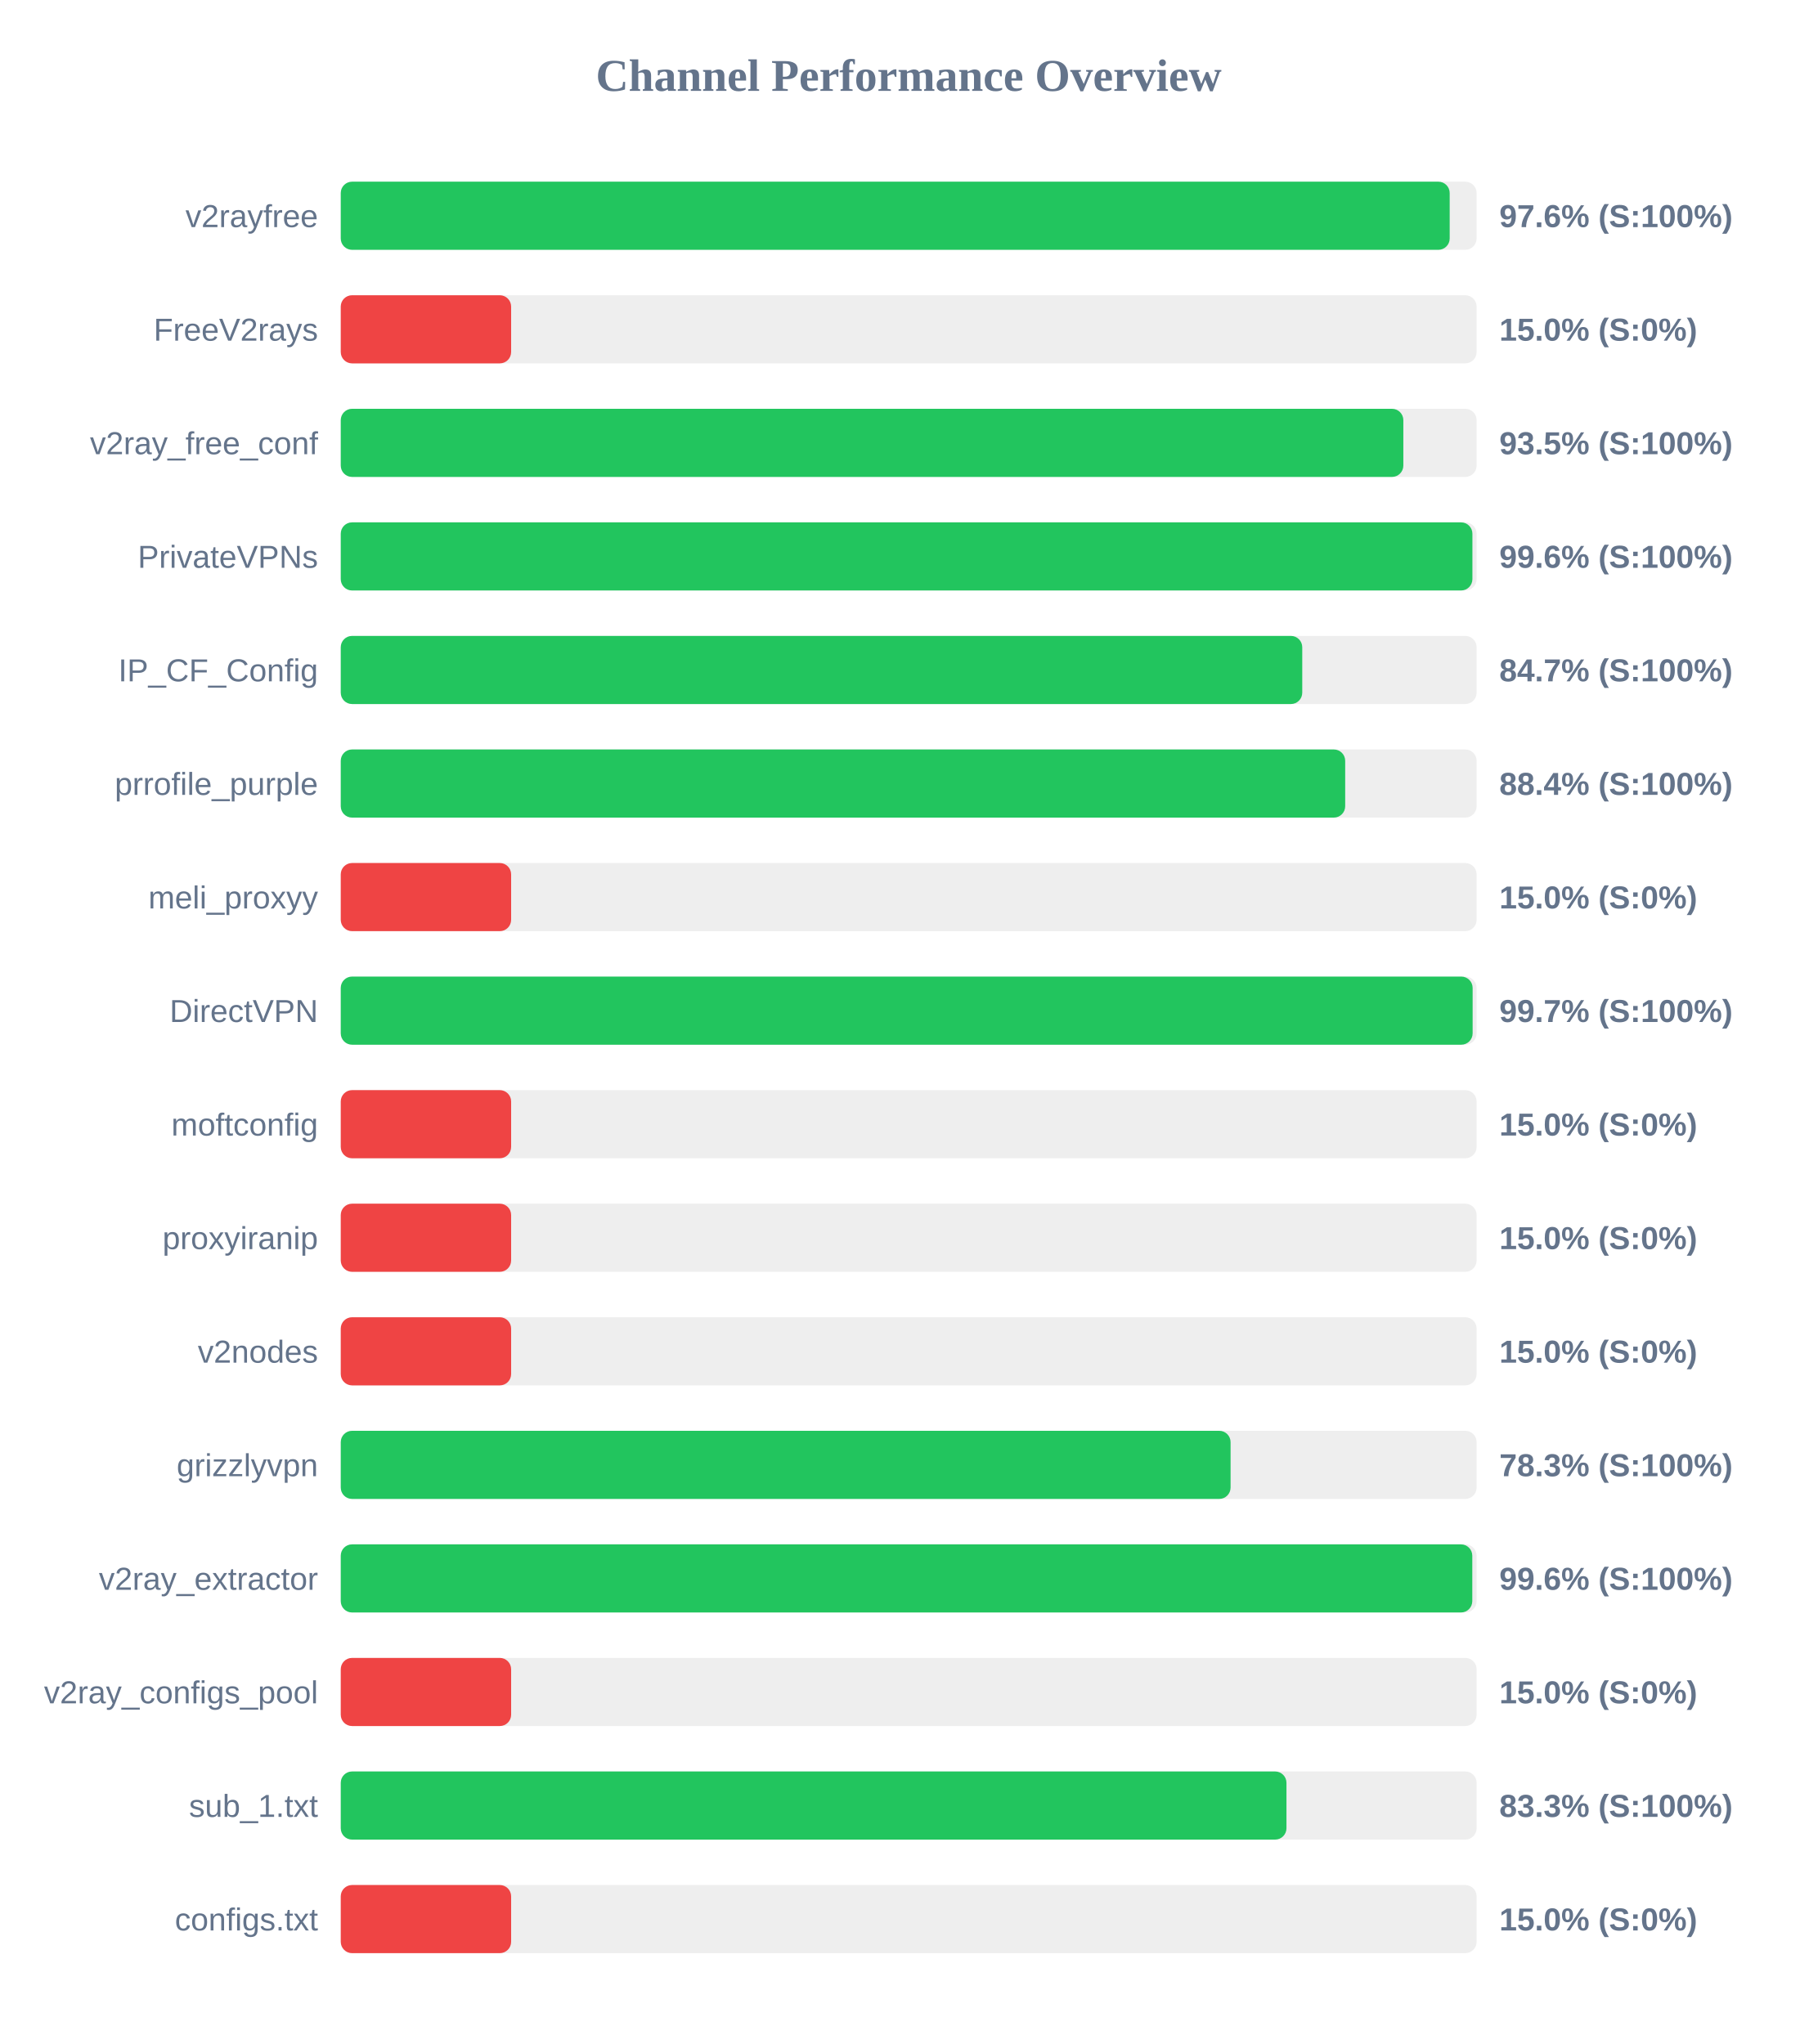
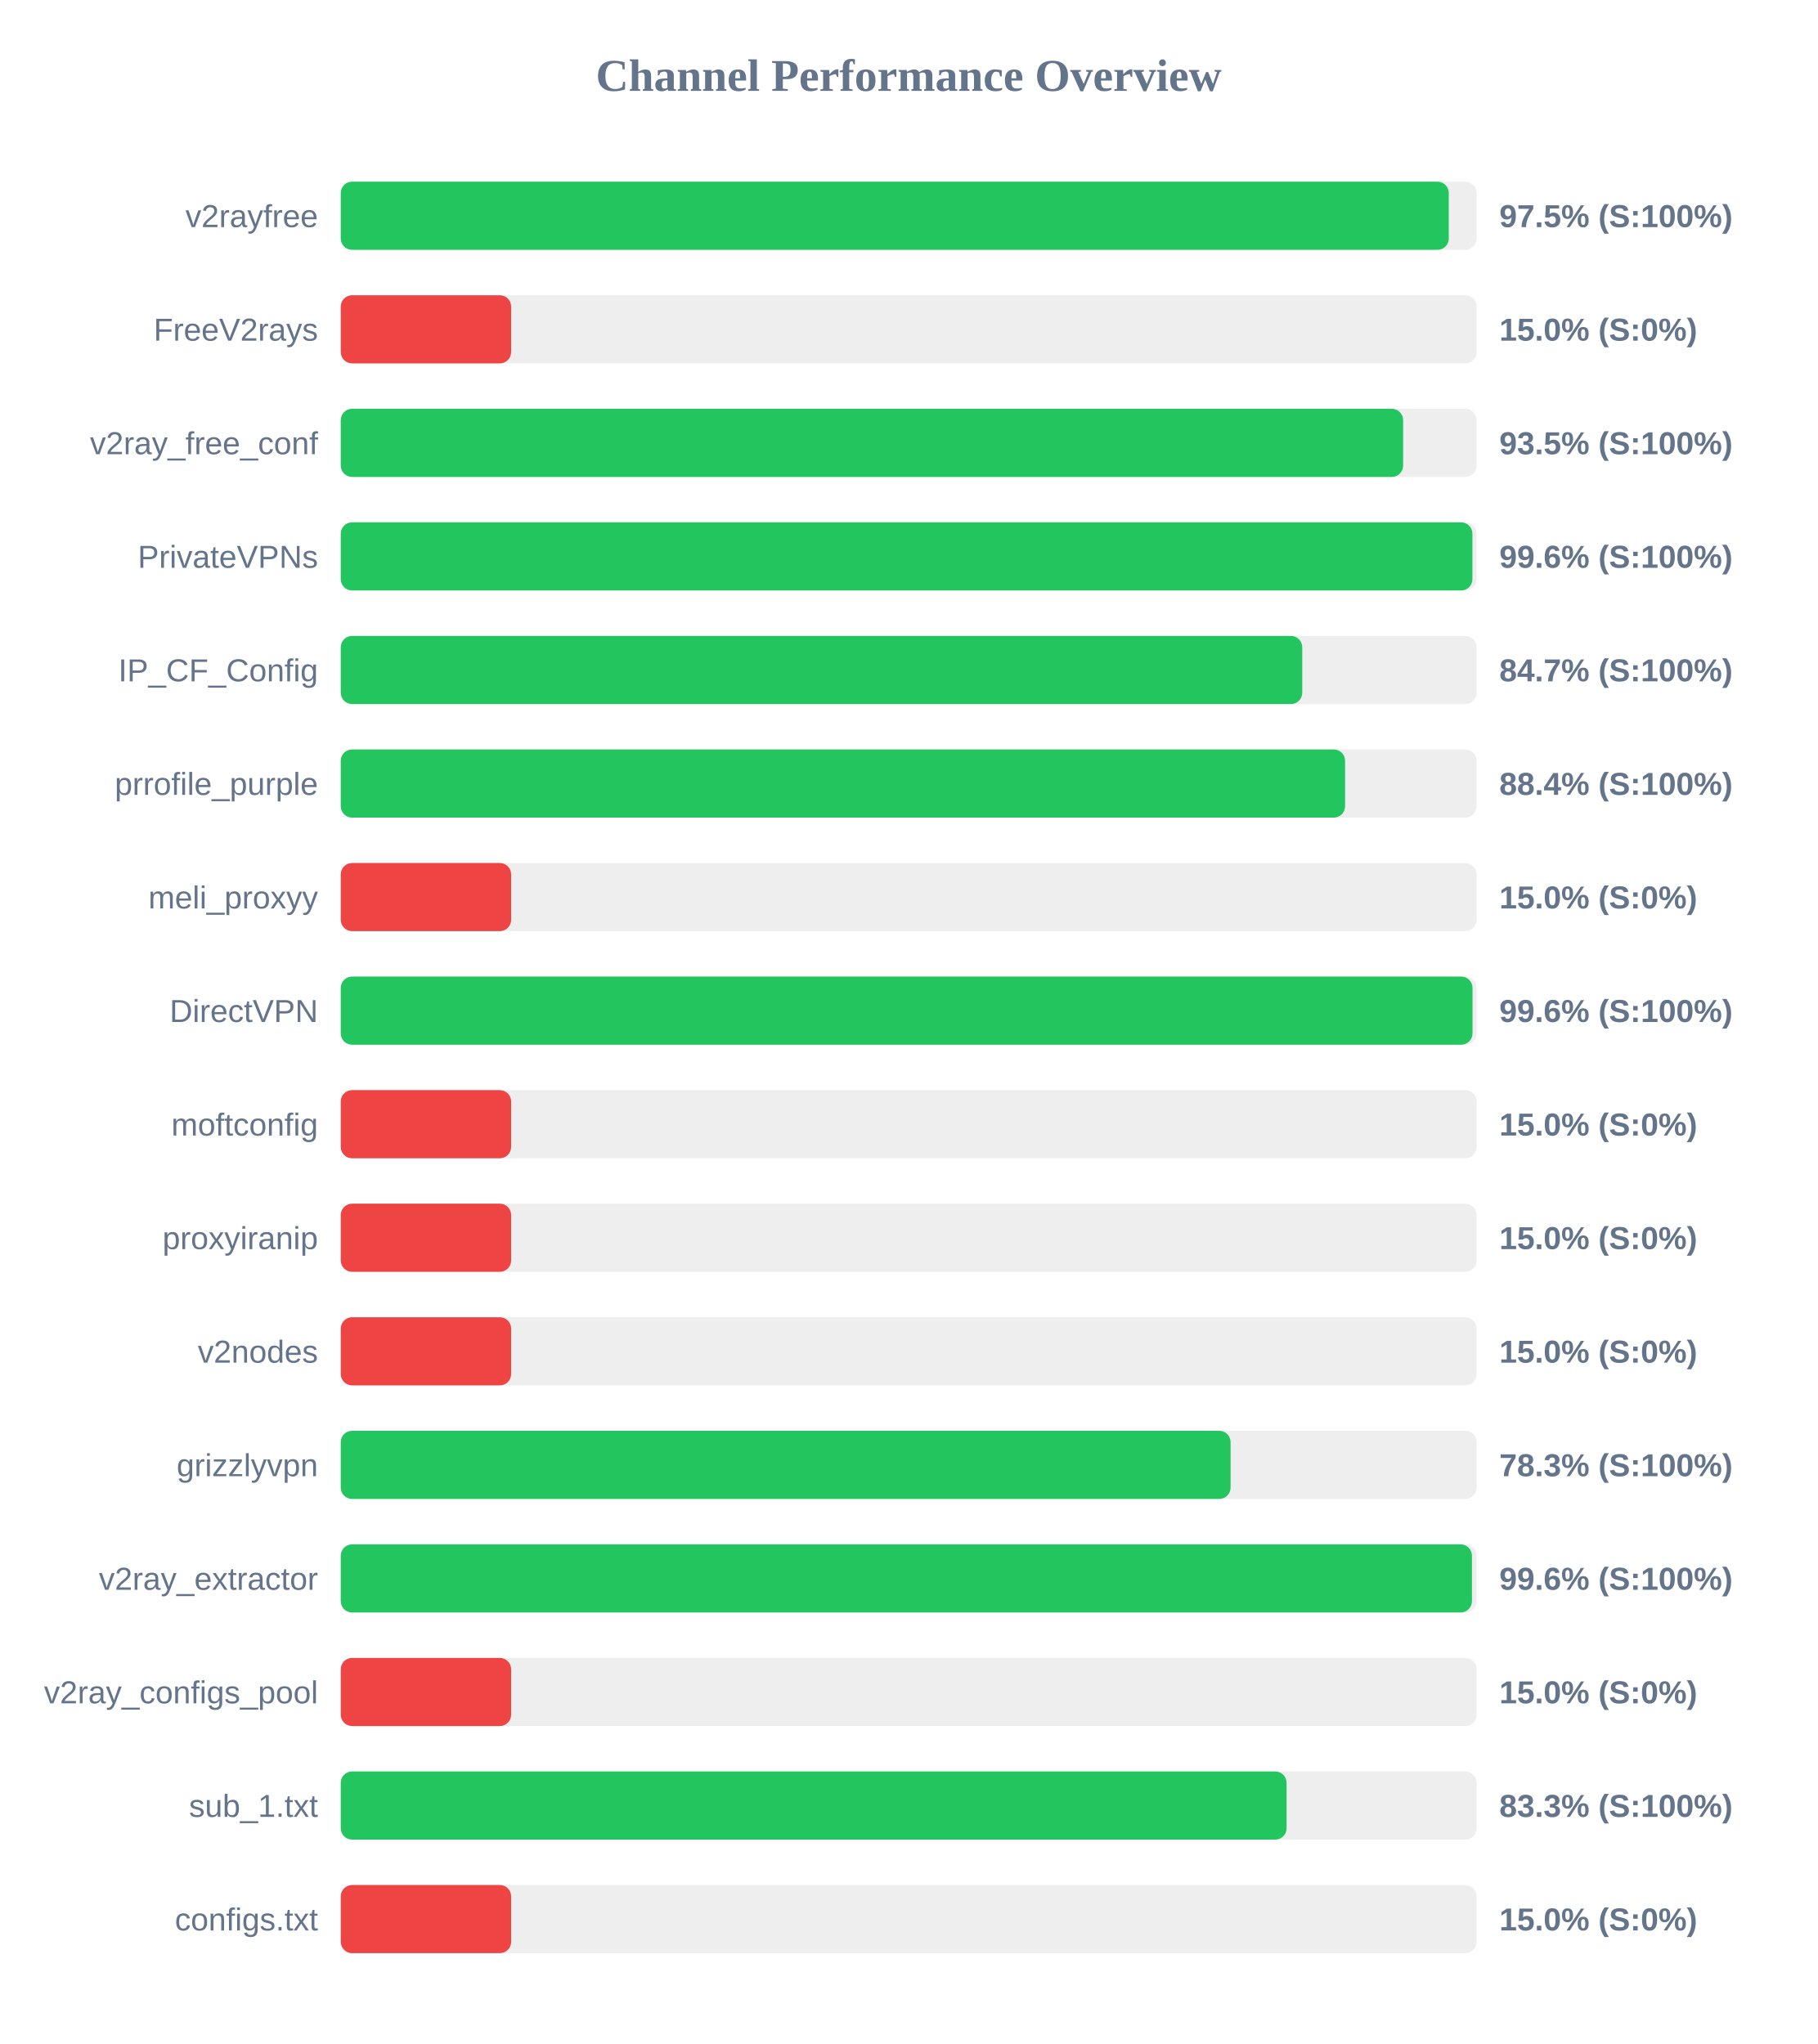
<svg xmlns="http://www.w3.org/2000/svg" width="800" height="900" version="1.1">
  <style>
        .row { font: 14px Arial; fill: #64748b; }
        .score { font: bold 14px Arial; fill: #64748b; }
    </style>
  <text x="400" y="40" text-anchor="middle" font-size="20px" font-weight="bold" fill="#64748b">Channel Performance Overview</text>
  <rect x="150" y="80" width="500" height="30" fill="#eee" rx="5" />
-   <rect x="150" y="80" width="488.15" height="30" fill="#22c55e" rx="5" />
+   <rect x="150" y="80" width="487.75" height="30" fill="#22c55e" rx="5" />
  <text x="140" y="100" text-anchor="end" class="row">v2rayfree</text>
-   <text x="660" y="100" text-anchor="start" class="score">97.6% (S:100%)</text>
+   <text x="660" y="100" text-anchor="start" class="score">97.5% (S:100%)</text>
  <rect x="150" y="130" width="500" height="30" fill="#eee" rx="5" />
  <rect x="150" y="130" width="75.0" height="30" fill="#ef4444" rx="5" />
  <text x="140" y="150" text-anchor="end" class="row">FreeV2rays</text>
  <text x="660" y="150" text-anchor="start" class="score">15.0% (S:0%)</text>
  <rect x="150" y="180" width="500" height="30" fill="#eee" rx="5" />
-   <rect x="150" y="180" width="467.75" height="30" fill="#22c55e" rx="5" />
+   <rect x="150" y="180" width="467.65" height="30" fill="#22c55e" rx="5" />
  <text x="140" y="200" text-anchor="end" class="row">v2ray_free_conf</text>
  <text x="660" y="200" text-anchor="start" class="score">93.5% (S:100%)</text>
  <rect x="150" y="230" width="500" height="30" fill="#eee" rx="5" />
  <rect x="150" y="230" width="498.15" height="30" fill="#22c55e" rx="5" />
  <text x="140" y="250" text-anchor="end" class="row">PrivateVPNs</text>
  <text x="660" y="250" text-anchor="start" class="score">99.6% (S:100%)</text>
  <rect x="150" y="280" width="500" height="30" fill="#eee" rx="5" />
  <rect x="150" y="280" width="423.25" height="30" fill="#22c55e" rx="5" />
  <text x="140" y="300" text-anchor="end" class="row">IP_CF_Config</text>
  <text x="660" y="300" text-anchor="start" class="score">84.7% (S:100%)</text>
  <rect x="150" y="330" width="500" height="30" fill="#eee" rx="5" />
-   <rect x="150" y="330" width="442.15" height="30" fill="#22c55e" rx="5" />
+   <rect x="150" y="330" width="442.1" height="30" fill="#22c55e" rx="5" />
  <text x="140" y="350" text-anchor="end" class="row">prrofile_purple</text>
  <text x="660" y="350" text-anchor="start" class="score">88.4% (S:100%)</text>
  <rect x="150" y="380" width="500" height="30" fill="#eee" rx="5" />
  <rect x="150" y="380" width="75.0" height="30" fill="#ef4444" rx="5" />
  <text x="140" y="400" text-anchor="end" class="row">meli_proxyy</text>
  <text x="660" y="400" text-anchor="start" class="score">15.0% (S:0%)</text>
  <rect x="150" y="430" width="500" height="30" fill="#eee" rx="5" />
-   <rect x="150" y="430" width="498.25" height="30" fill="#22c55e" rx="5" />
+   <rect x="150" y="430" width="498.2" height="30" fill="#22c55e" rx="5" />
  <text x="140" y="450" text-anchor="end" class="row">DirectVPN</text>
-   <text x="660" y="450" text-anchor="start" class="score">99.7% (S:100%)</text>
+   <text x="660" y="450" text-anchor="start" class="score">99.6% (S:100%)</text>
  <rect x="150" y="480" width="500" height="30" fill="#eee" rx="5" />
  <rect x="150" y="480" width="75.0" height="30" fill="#ef4444" rx="5" />
  <text x="140" y="500" text-anchor="end" class="row">moftconfig</text>
  <text x="660" y="500" text-anchor="start" class="score">15.0% (S:0%)</text>
  <rect x="150" y="530" width="500" height="30" fill="#eee" rx="5" />
  <rect x="150" y="530" width="75.0" height="30" fill="#ef4444" rx="5" />
  <text x="140" y="550" text-anchor="end" class="row">proxyiranip</text>
  <text x="660" y="550" text-anchor="start" class="score">15.0% (S:0%)</text>
  <rect x="150" y="580" width="500" height="30" fill="#eee" rx="5" />
  <rect x="150" y="580" width="75.0" height="30" fill="#ef4444" rx="5" />
  <text x="140" y="600" text-anchor="end" class="row">v2nodes</text>
  <text x="660" y="600" text-anchor="start" class="score">15.0% (S:0%)</text>
  <rect x="150" y="630" width="500" height="30" fill="#eee" rx="5" />
  <rect x="150" y="630" width="391.7" height="30" fill="#22c55e" rx="5" />
  <text x="140" y="650" text-anchor="end" class="row">grizzlyvpn</text>
  <text x="660" y="650" text-anchor="start" class="score">78.3% (S:100%)</text>
  <rect x="150" y="680" width="500" height="30" fill="#eee" rx="5" />
-   <rect x="150" y="680" width="498.1" height="30" fill="#22c55e" rx="5" />
+   <rect x="150" y="680" width="497.95" height="30" fill="#22c55e" rx="5" />
  <text x="140" y="700" text-anchor="end" class="row">v2ray_extractor</text>
  <text x="660" y="700" text-anchor="start" class="score">99.6% (S:100%)</text>
  <rect x="150" y="730" width="500" height="30" fill="#eee" rx="5" />
  <rect x="150" y="730" width="75.0" height="30" fill="#ef4444" rx="5" />
  <text x="140" y="750" text-anchor="end" class="row">v2ray_configs_pool</text>
  <text x="660" y="750" text-anchor="start" class="score">15.0% (S:0%)</text>
  <rect x="150" y="780" width="500" height="30" fill="#eee" rx="5" />
-   <rect x="150" y="780" width="416.3" height="30" fill="#22c55e" rx="5" />
+   <rect x="150" y="780" width="416.35" height="30" fill="#22c55e" rx="5" />
  <text x="140" y="800" text-anchor="end" class="row">sub_1.txt</text>
  <text x="660" y="800" text-anchor="start" class="score">83.3% (S:100%)</text>
  <rect x="150" y="830" width="500" height="30" fill="#eee" rx="5" />
  <rect x="150" y="830" width="75.0" height="30" fill="#ef4444" rx="5" />
  <text x="140" y="850" text-anchor="end" class="row">configs.txt</text>
  <text x="660" y="850" text-anchor="start" class="score">15.0% (S:0%)</text>
</svg>
